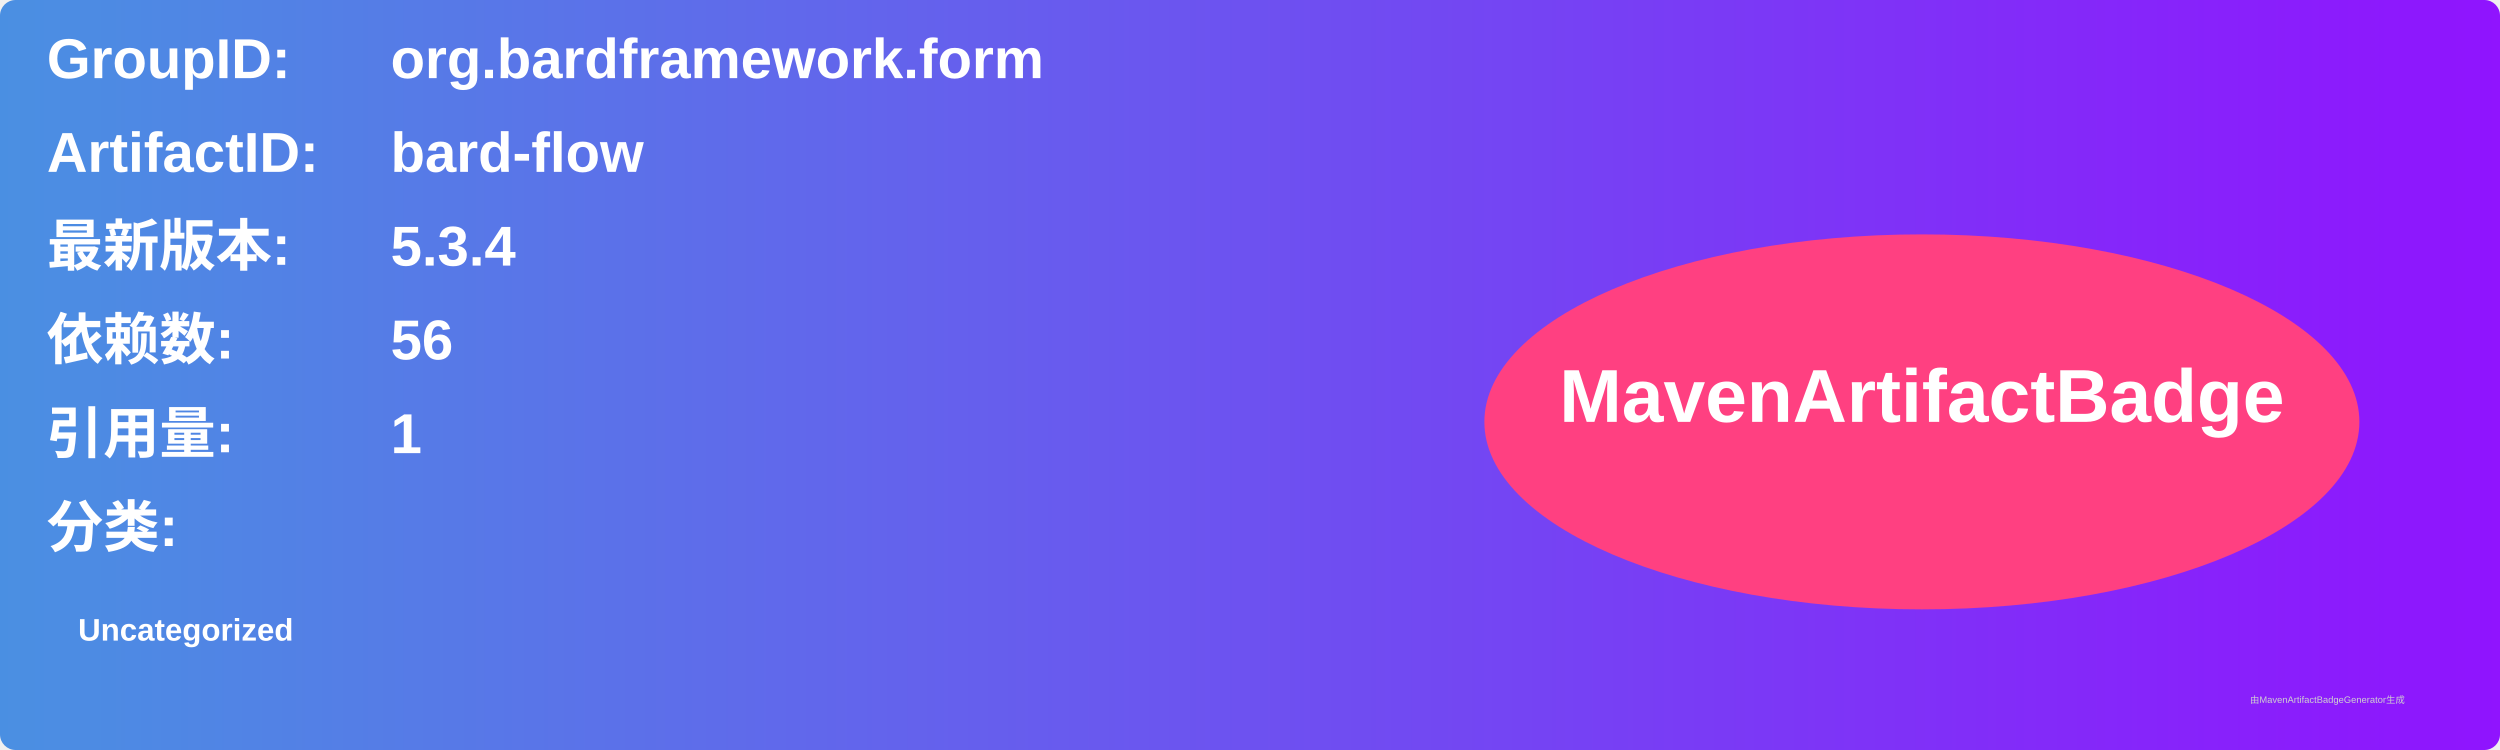
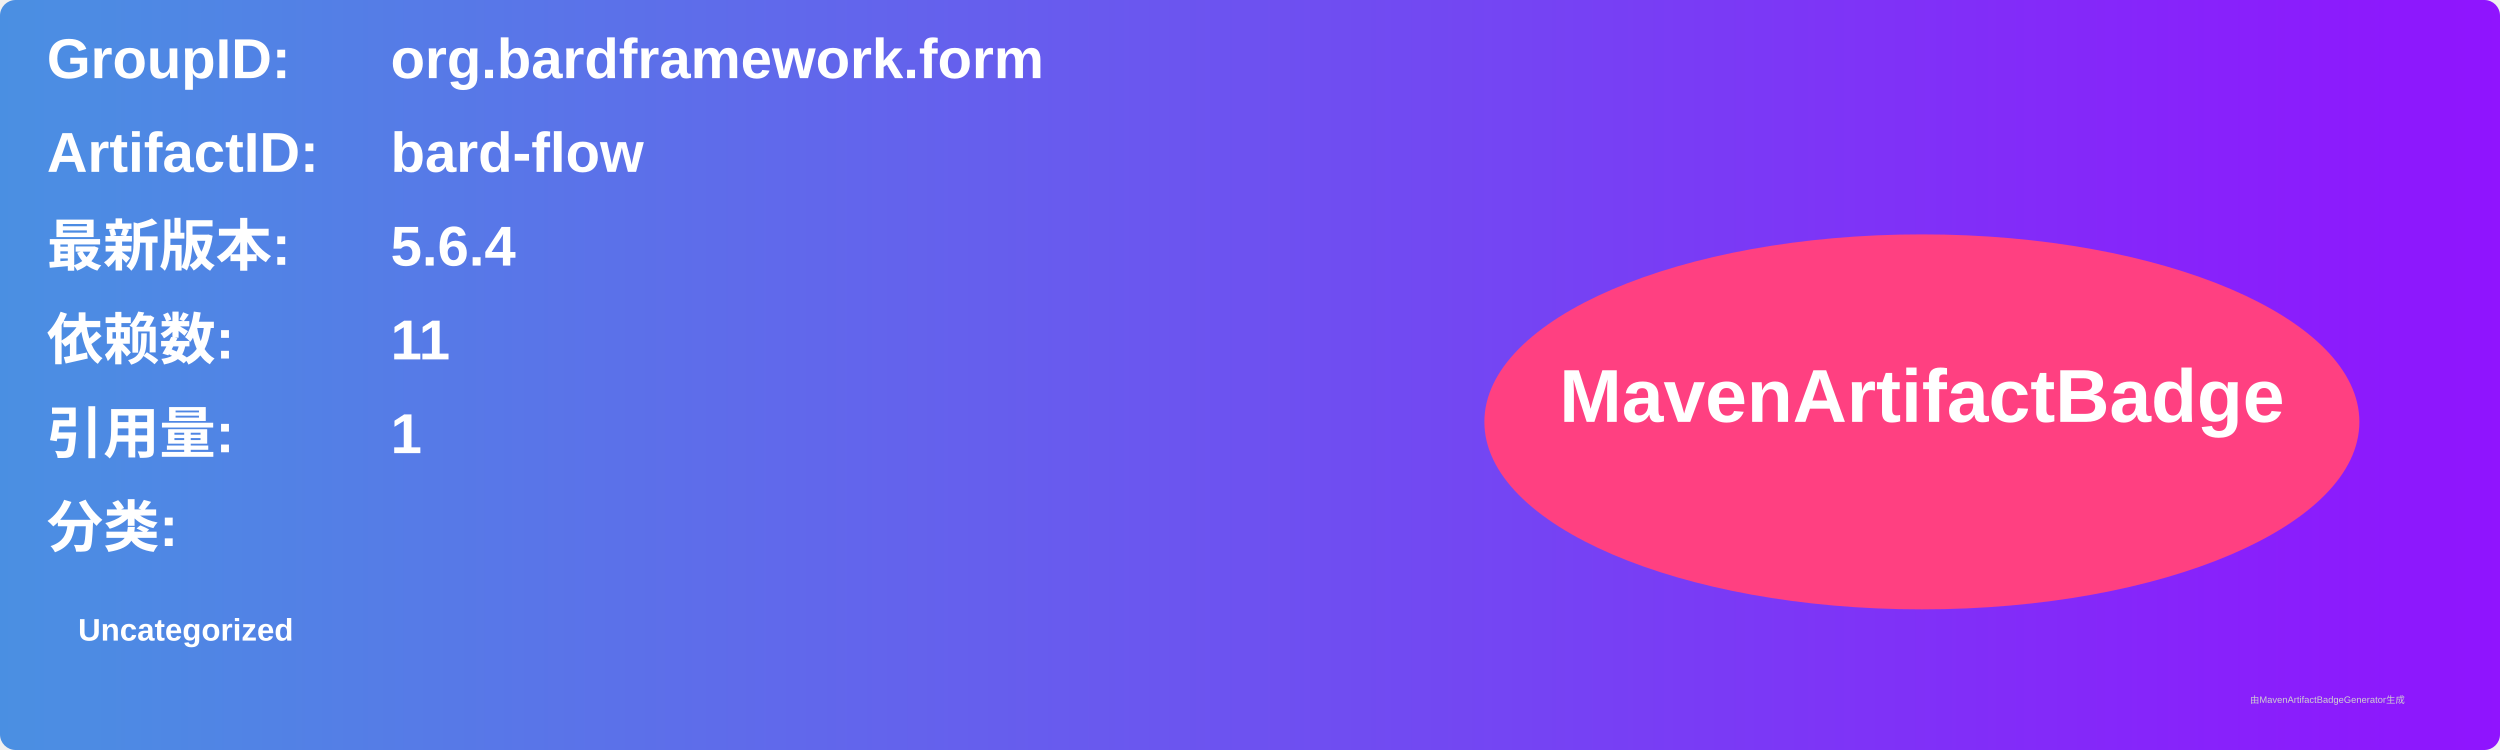
<svg xmlns="http://www.w3.org/2000/svg" width="800" height="240" viewBox="0 0 800 240">
  <linearGradient id="grad" x1="0%" y1="0%" x2="100%" y2="0%">
    <stop offset="0%" stop-color="#4a90e2" />
    <stop offset="100%" stop-color="#9013fe" />
  </linearGradient>
  <rect width="100%" height="100%" rx="5" ry="5" fill="url(#grad)" />
  <g transform="translate(15, 15)">
    <text x="0" y="10" font-family="Arial" font-size="18" fill="white" font-weight="bold" width="260">GroupID:</text>
    <text x="110" y="10" font-family="Arial" font-size="18" fill="white" font-weight="bold" width="460">org.bardframework.form</text>
    <text x="0" y="40" font-family="Arial" font-size="18" fill="white" font-weight="bold" width="260">ArtifactID:</text>
    <text x="110" y="40" font-family="Arial" font-size="18" fill="white" font-weight="bold" width="460">bard-flow</text>
    <text x="0" y="70" font-family="Arial" font-size="18" fill="white" font-weight="bold">最新版本:</text>
    <text x="110" y="70" font-family="Arial" font-size="18" fill="white" font-weight="bold">
-       <tspan font-weight="bold">5.3.4</tspan>
+       <tspan font-weight="bold">5.6.4</tspan>
    </text>
    <text x="0" y="100" font-family="Arial" font-size="18" fill="white" font-weight="bold">依赖数: </text>
    <text x="110" y="100" font-family="Arial" font-size="18" fill="white">
-       <tspan font-weight="bold">56</tspan>
+       <tspan font-weight="bold">11</tspan>
    </text>
    <text x="0" y="130" font-family="Arial" font-size="18" fill="white" font-weight="bold">引用量: </text>
    <text x="110" y="130" font-family="Arial" font-size="18" fill="white">
      <tspan font-weight="bold">1</tspan>
    </text>
    <text x="0" y="160" font-family="Arial" font-size="18" fill="white" font-weight="bold">分类:</text>
    <text x="10" y="190" font-family="Arial" font-size="10" fill="white">
      <tspan font-weight="bold">Uncategorized</tspan>
    </text>
    <ellipse cx="600" cy="120" rx="140" ry="60" fill="#ff4081" />
    <text x="600" y="120" text-anchor="middle" font-family="Arial" font-size="24" fill="white" font-weight="bold">MavenArtifactBadge</text>
  </g>
  <text x="720" y="225" font-family="Arial" font-size="3" fill="#d0d0d0">由MavenArtifactBadgeGenerator生成</text>
</svg>
